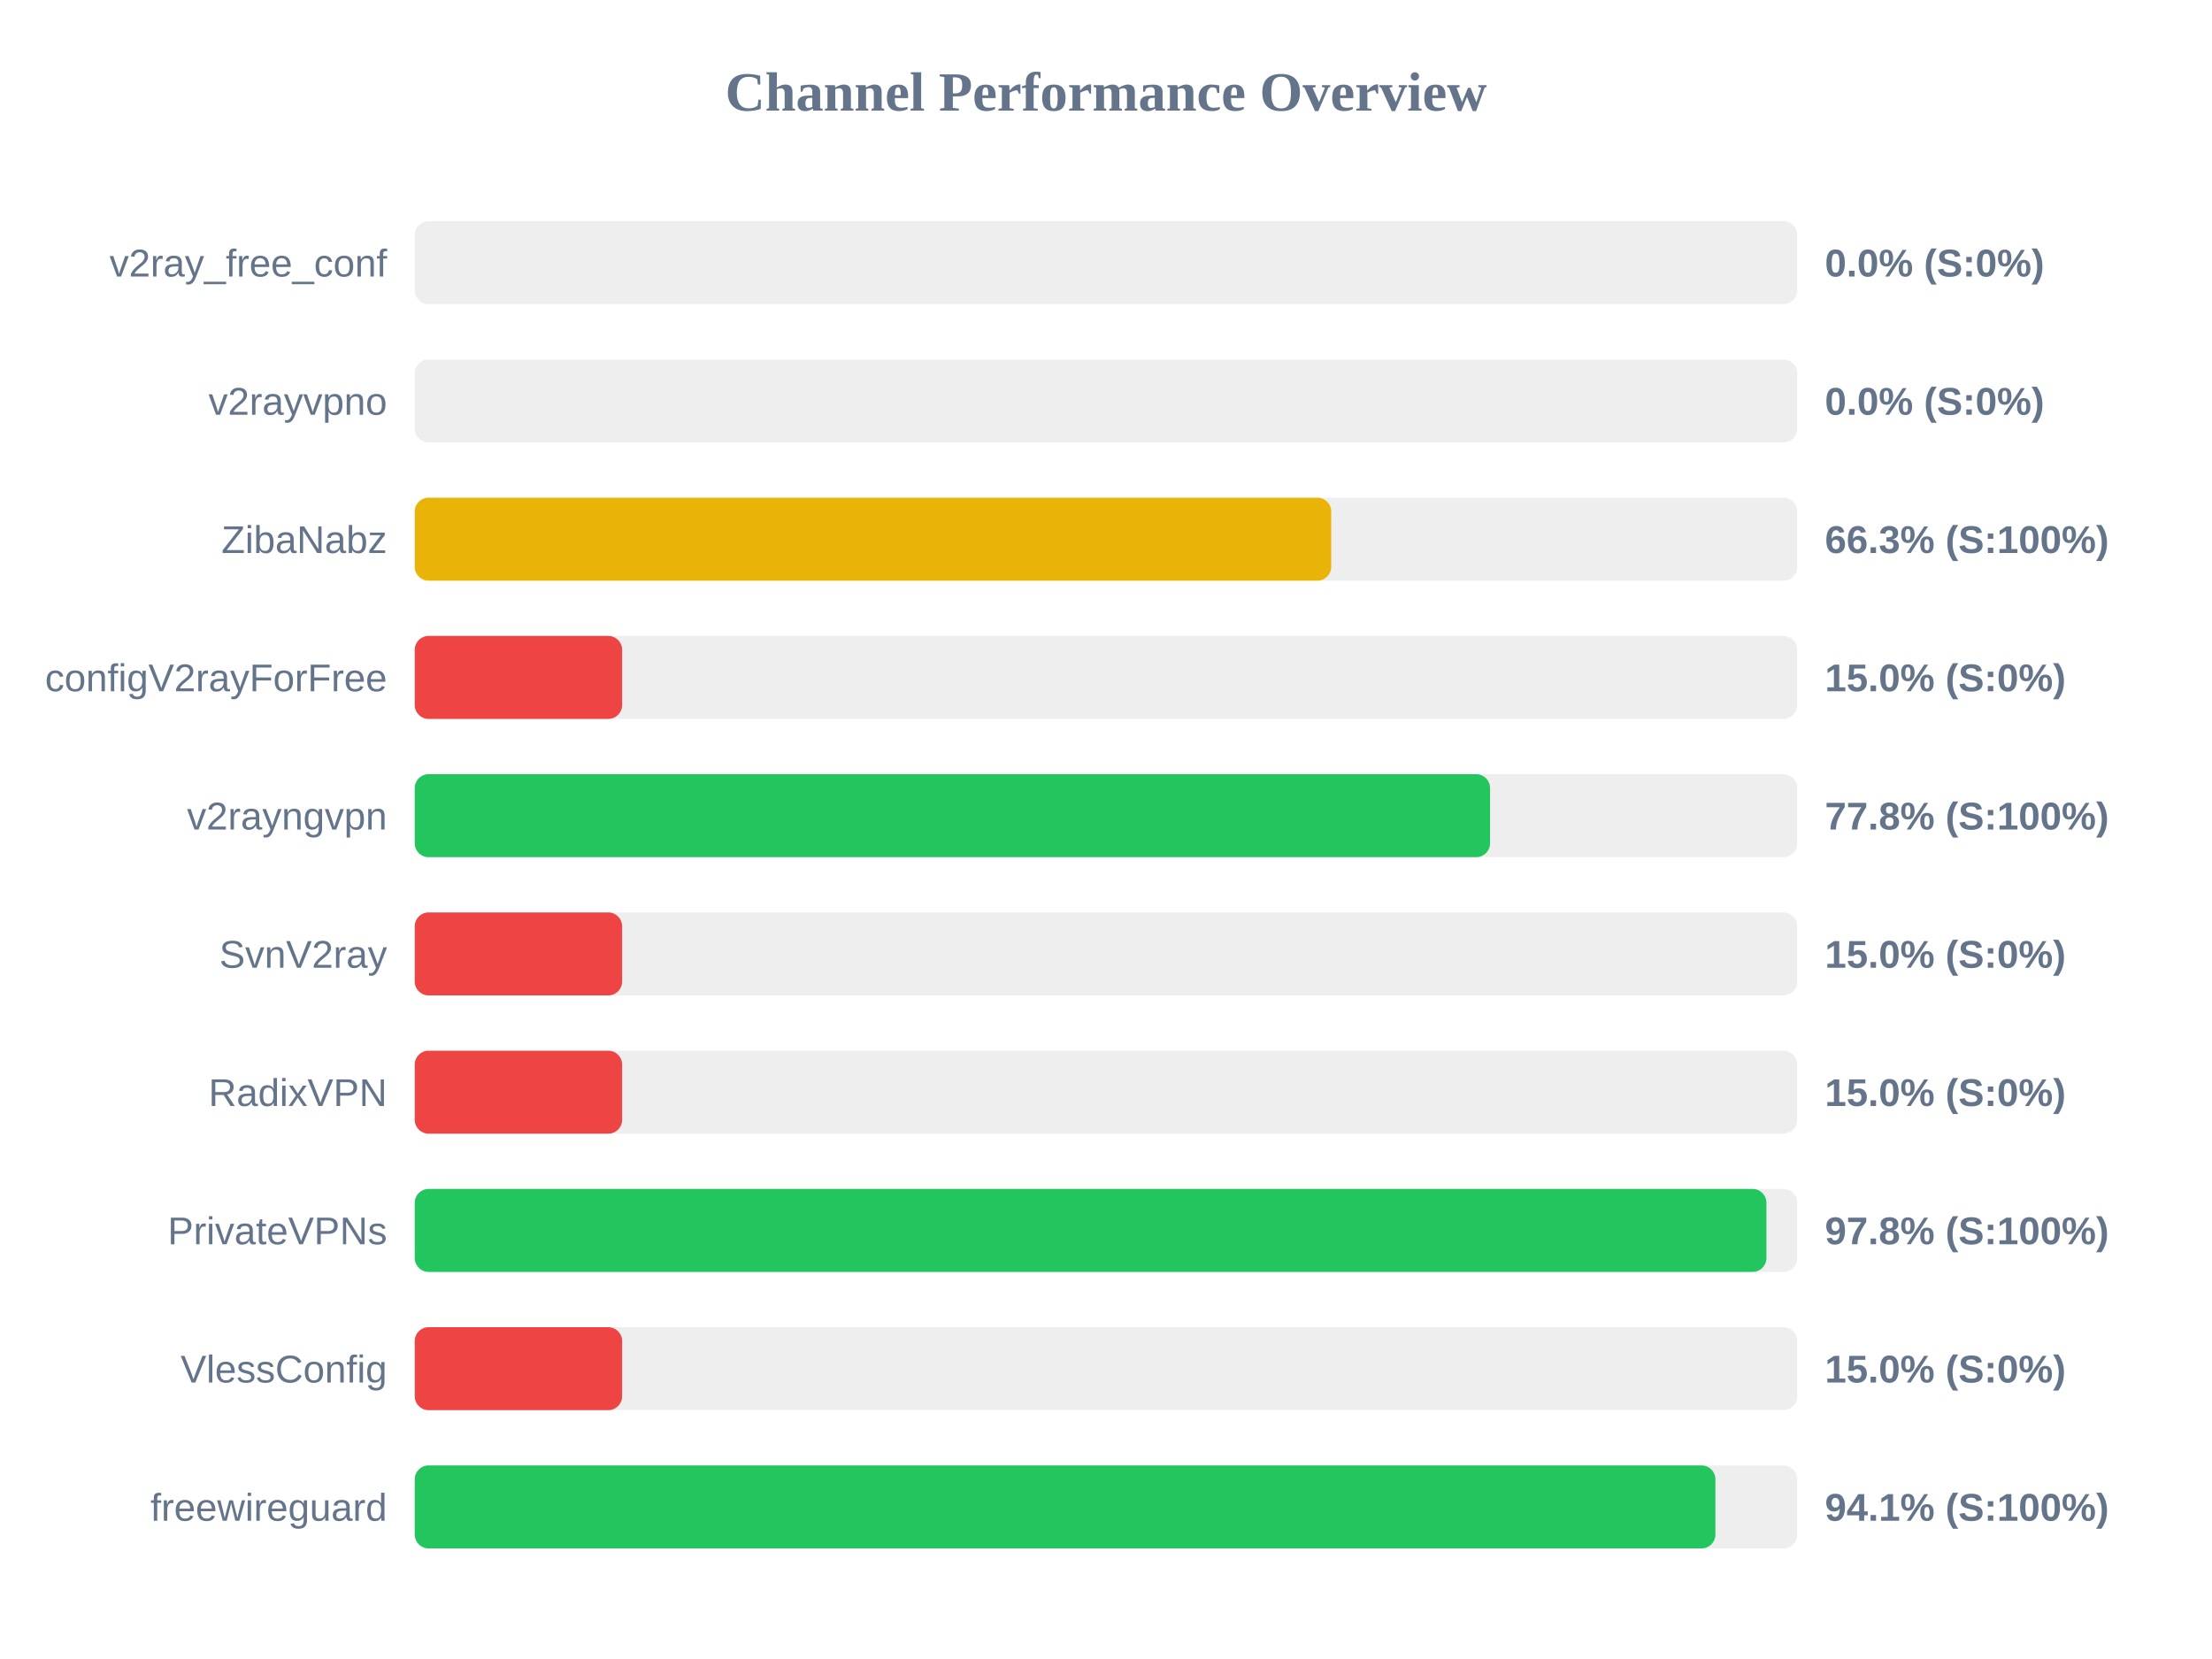
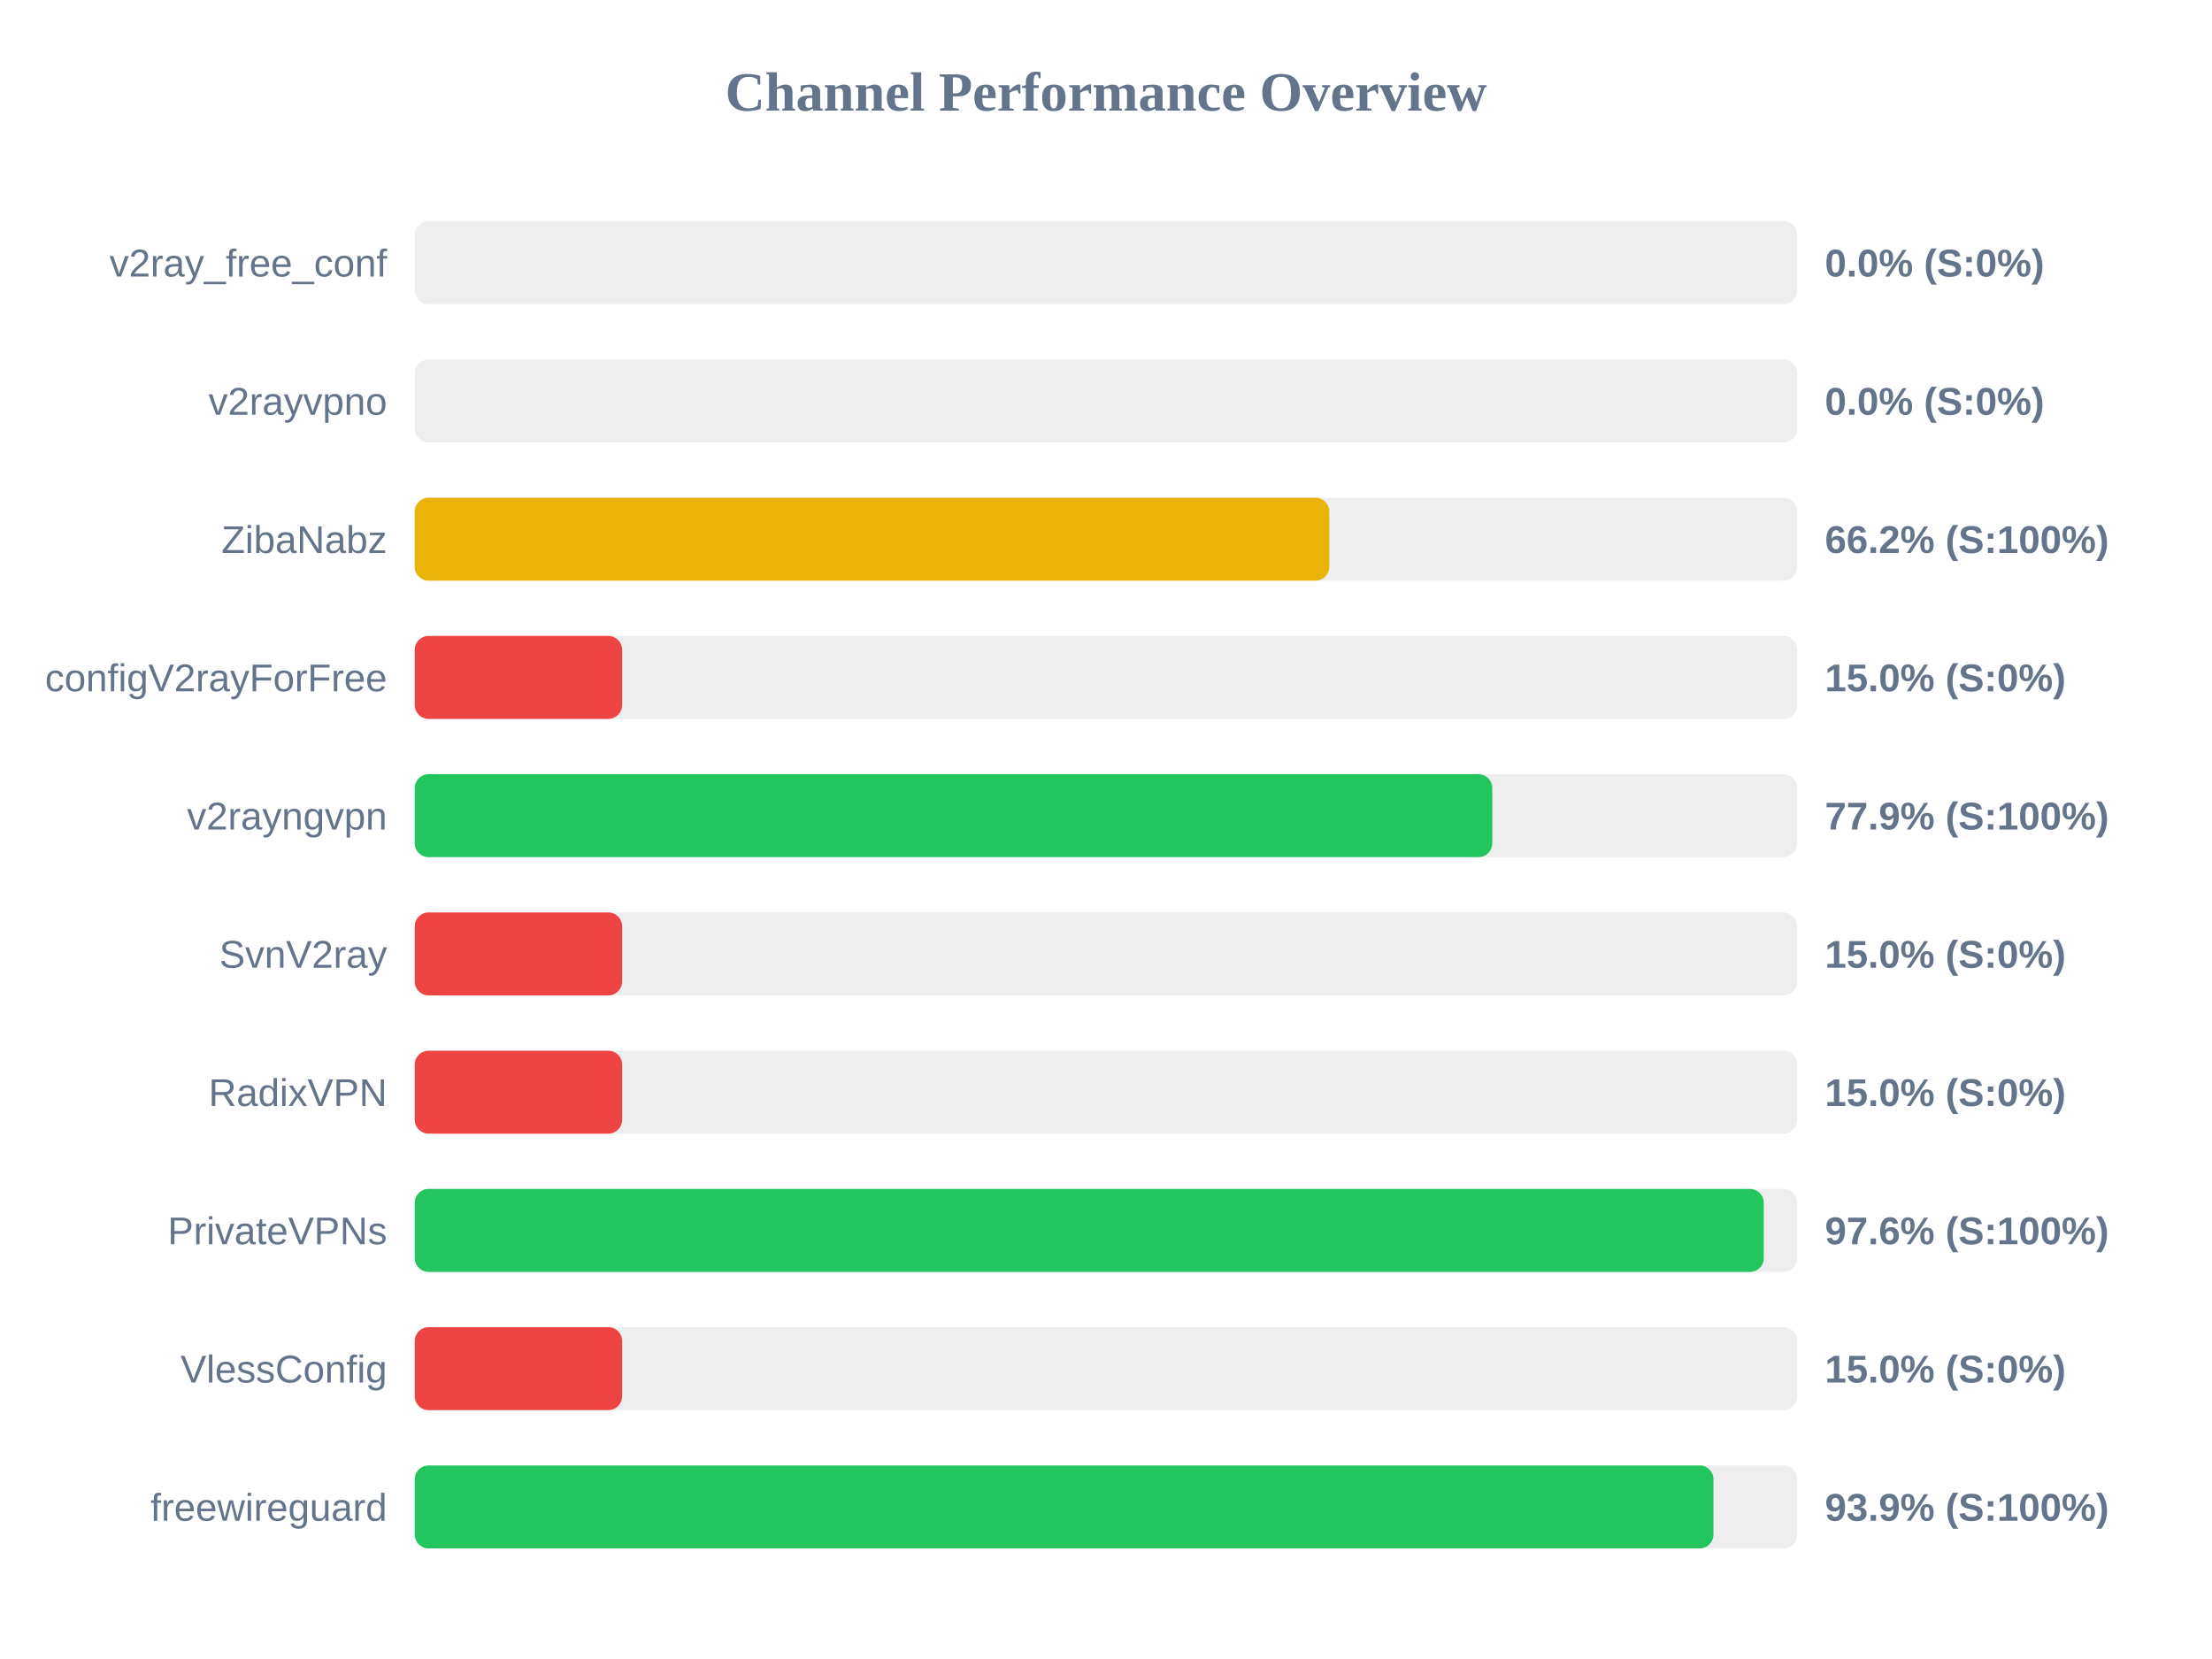
<svg xmlns="http://www.w3.org/2000/svg" width="800" height="600" version="1.1">
  <style>
        .row { font: 14px Arial; fill: #64748b; }
        .score { font: bold 14px Arial; fill: #64748b; }
    </style>
  <text x="400" y="40" text-anchor="middle" font-size="20px" font-weight="bold" fill="#64748b">Channel Performance Overview</text>
  <rect x="150" y="80" width="500" height="30" fill="#eee" rx="5" />
  <rect x="150" y="80" width="0.0" height="30" fill="#ef4444" rx="5" />
  <text x="140" y="100" text-anchor="end" class="row">v2ray_free_conf</text>
  <text x="660" y="100" text-anchor="start" class="score">0.0% (S:0%)</text>
  <rect x="150" y="130" width="500" height="30" fill="#eee" rx="5" />
  <rect x="150" y="130" width="0.0" height="30" fill="#ef4444" rx="5" />
  <text x="140" y="150" text-anchor="end" class="row">v2rayvpno</text>
  <text x="660" y="150" text-anchor="start" class="score">0.0% (S:0%)</text>
  <rect x="150" y="180" width="500" height="30" fill="#eee" rx="5" />
-   <rect x="150" y="180" width="331.45" height="30" fill="#eab308" rx="5" />
+   <rect x="150" y="180" width="330.75" height="30" fill="#eab308" rx="5" />
  <text x="140" y="200" text-anchor="end" class="row">ZibaNabz</text>
-   <text x="660" y="200" text-anchor="start" class="score">66.3% (S:100%)</text>
+   <text x="660" y="200" text-anchor="start" class="score">66.2% (S:100%)</text>
  <rect x="150" y="230" width="500" height="30" fill="#eee" rx="5" />
  <rect x="150" y="230" width="75.0" height="30" fill="#ef4444" rx="5" />
  <text x="140" y="250" text-anchor="end" class="row">configV2rayForFree</text>
  <text x="660" y="250" text-anchor="start" class="score">15.0% (S:0%)</text>
  <rect x="150" y="280" width="500" height="30" fill="#eee" rx="5" />
-   <rect x="150" y="280" width="388.9" height="30" fill="#22c55e" rx="5" />
+   <rect x="150" y="280" width="389.7" height="30" fill="#22c55e" rx="5" />
  <text x="140" y="300" text-anchor="end" class="row">v2rayngvpn</text>
-   <text x="660" y="300" text-anchor="start" class="score">77.8% (S:100%)</text>
+   <text x="660" y="300" text-anchor="start" class="score">77.9% (S:100%)</text>
  <rect x="150" y="330" width="500" height="30" fill="#eee" rx="5" />
  <rect x="150" y="330" width="75.0" height="30" fill="#ef4444" rx="5" />
  <text x="140" y="350" text-anchor="end" class="row">SvnV2ray</text>
  <text x="660" y="350" text-anchor="start" class="score">15.0% (S:0%)</text>
  <rect x="150" y="380" width="500" height="30" fill="#eee" rx="5" />
  <rect x="150" y="380" width="75.0" height="30" fill="#ef4444" rx="5" />
  <text x="140" y="400" text-anchor="end" class="row">RadixVPN</text>
  <text x="660" y="400" text-anchor="start" class="score">15.0% (S:0%)</text>
  <rect x="150" y="430" width="500" height="30" fill="#eee" rx="5" />
-   <rect x="150" y="430" width="488.85" height="30" fill="#22c55e" rx="5" />
+   <rect x="150" y="430" width="487.9" height="30" fill="#22c55e" rx="5" />
  <text x="140" y="450" text-anchor="end" class="row">PrivateVPNs</text>
-   <text x="660" y="450" text-anchor="start" class="score">97.8% (S:100%)</text>
+   <text x="660" y="450" text-anchor="start" class="score">97.6% (S:100%)</text>
  <rect x="150" y="480" width="500" height="30" fill="#eee" rx="5" />
  <rect x="150" y="480" width="75.0" height="30" fill="#ef4444" rx="5" />
  <text x="140" y="500" text-anchor="end" class="row">VlessConfig</text>
  <text x="660" y="500" text-anchor="start" class="score">15.0% (S:0%)</text>
  <rect x="150" y="530" width="500" height="30" fill="#eee" rx="5" />
-   <rect x="150" y="530" width="470.4" height="30" fill="#22c55e" rx="5" />
+   <rect x="150" y="530" width="469.7" height="30" fill="#22c55e" rx="5" />
  <text x="140" y="550" text-anchor="end" class="row">freewireguard</text>
-   <text x="660" y="550" text-anchor="start" class="score">94.1% (S:100%)</text>
+   <text x="660" y="550" text-anchor="start" class="score">93.9% (S:100%)</text>
</svg>
